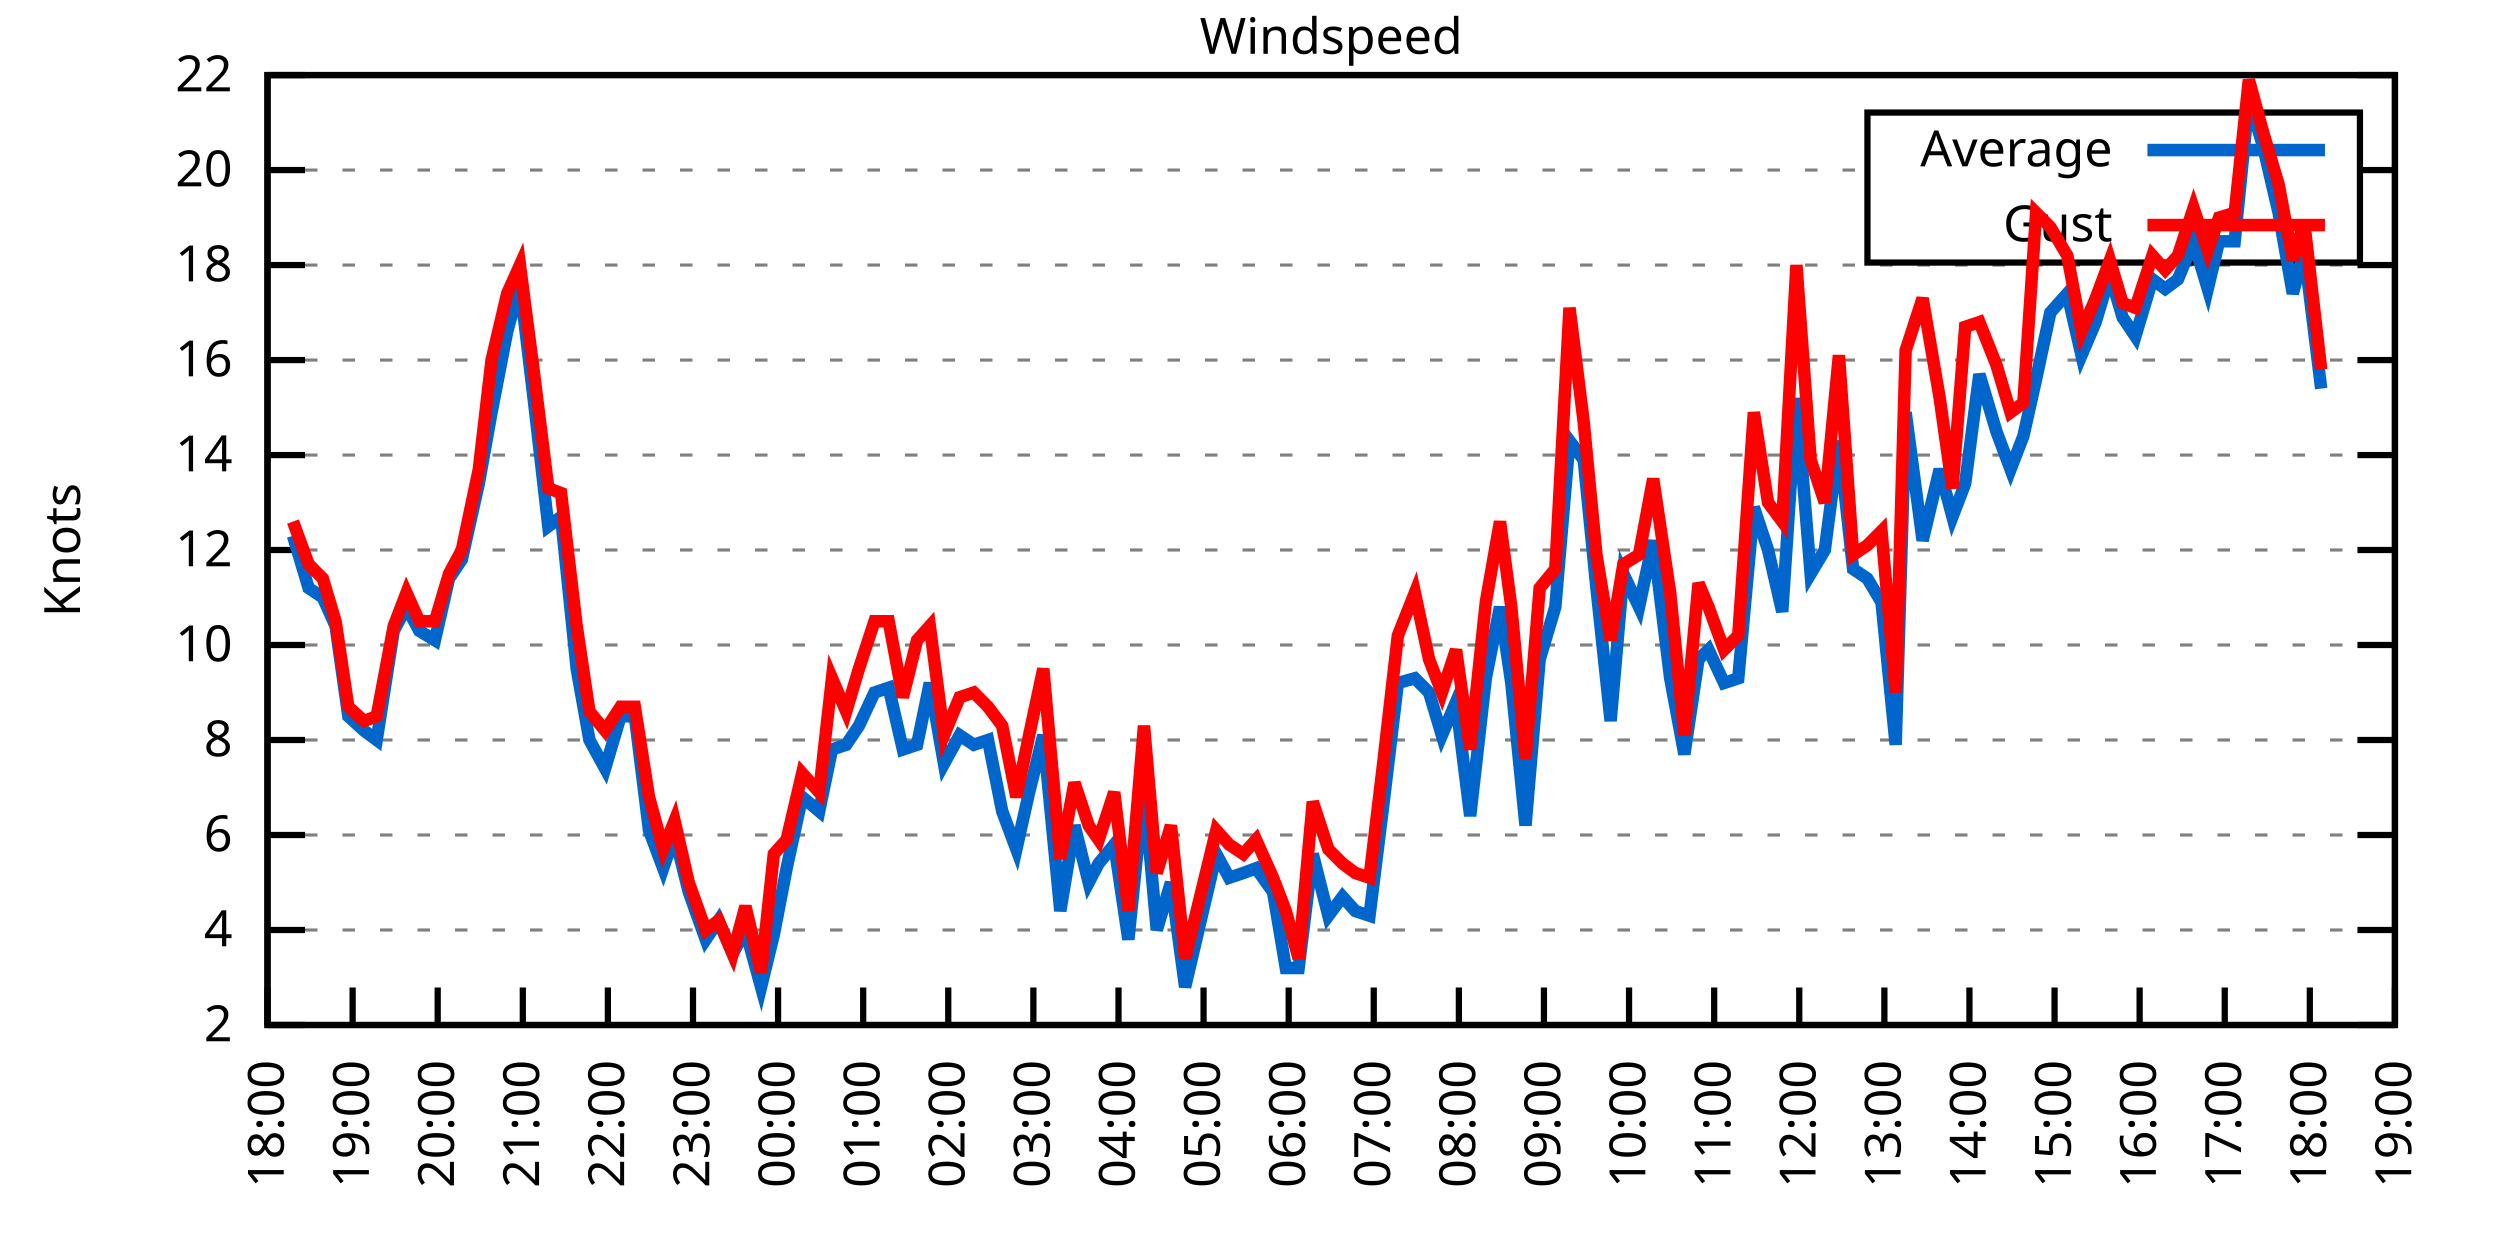
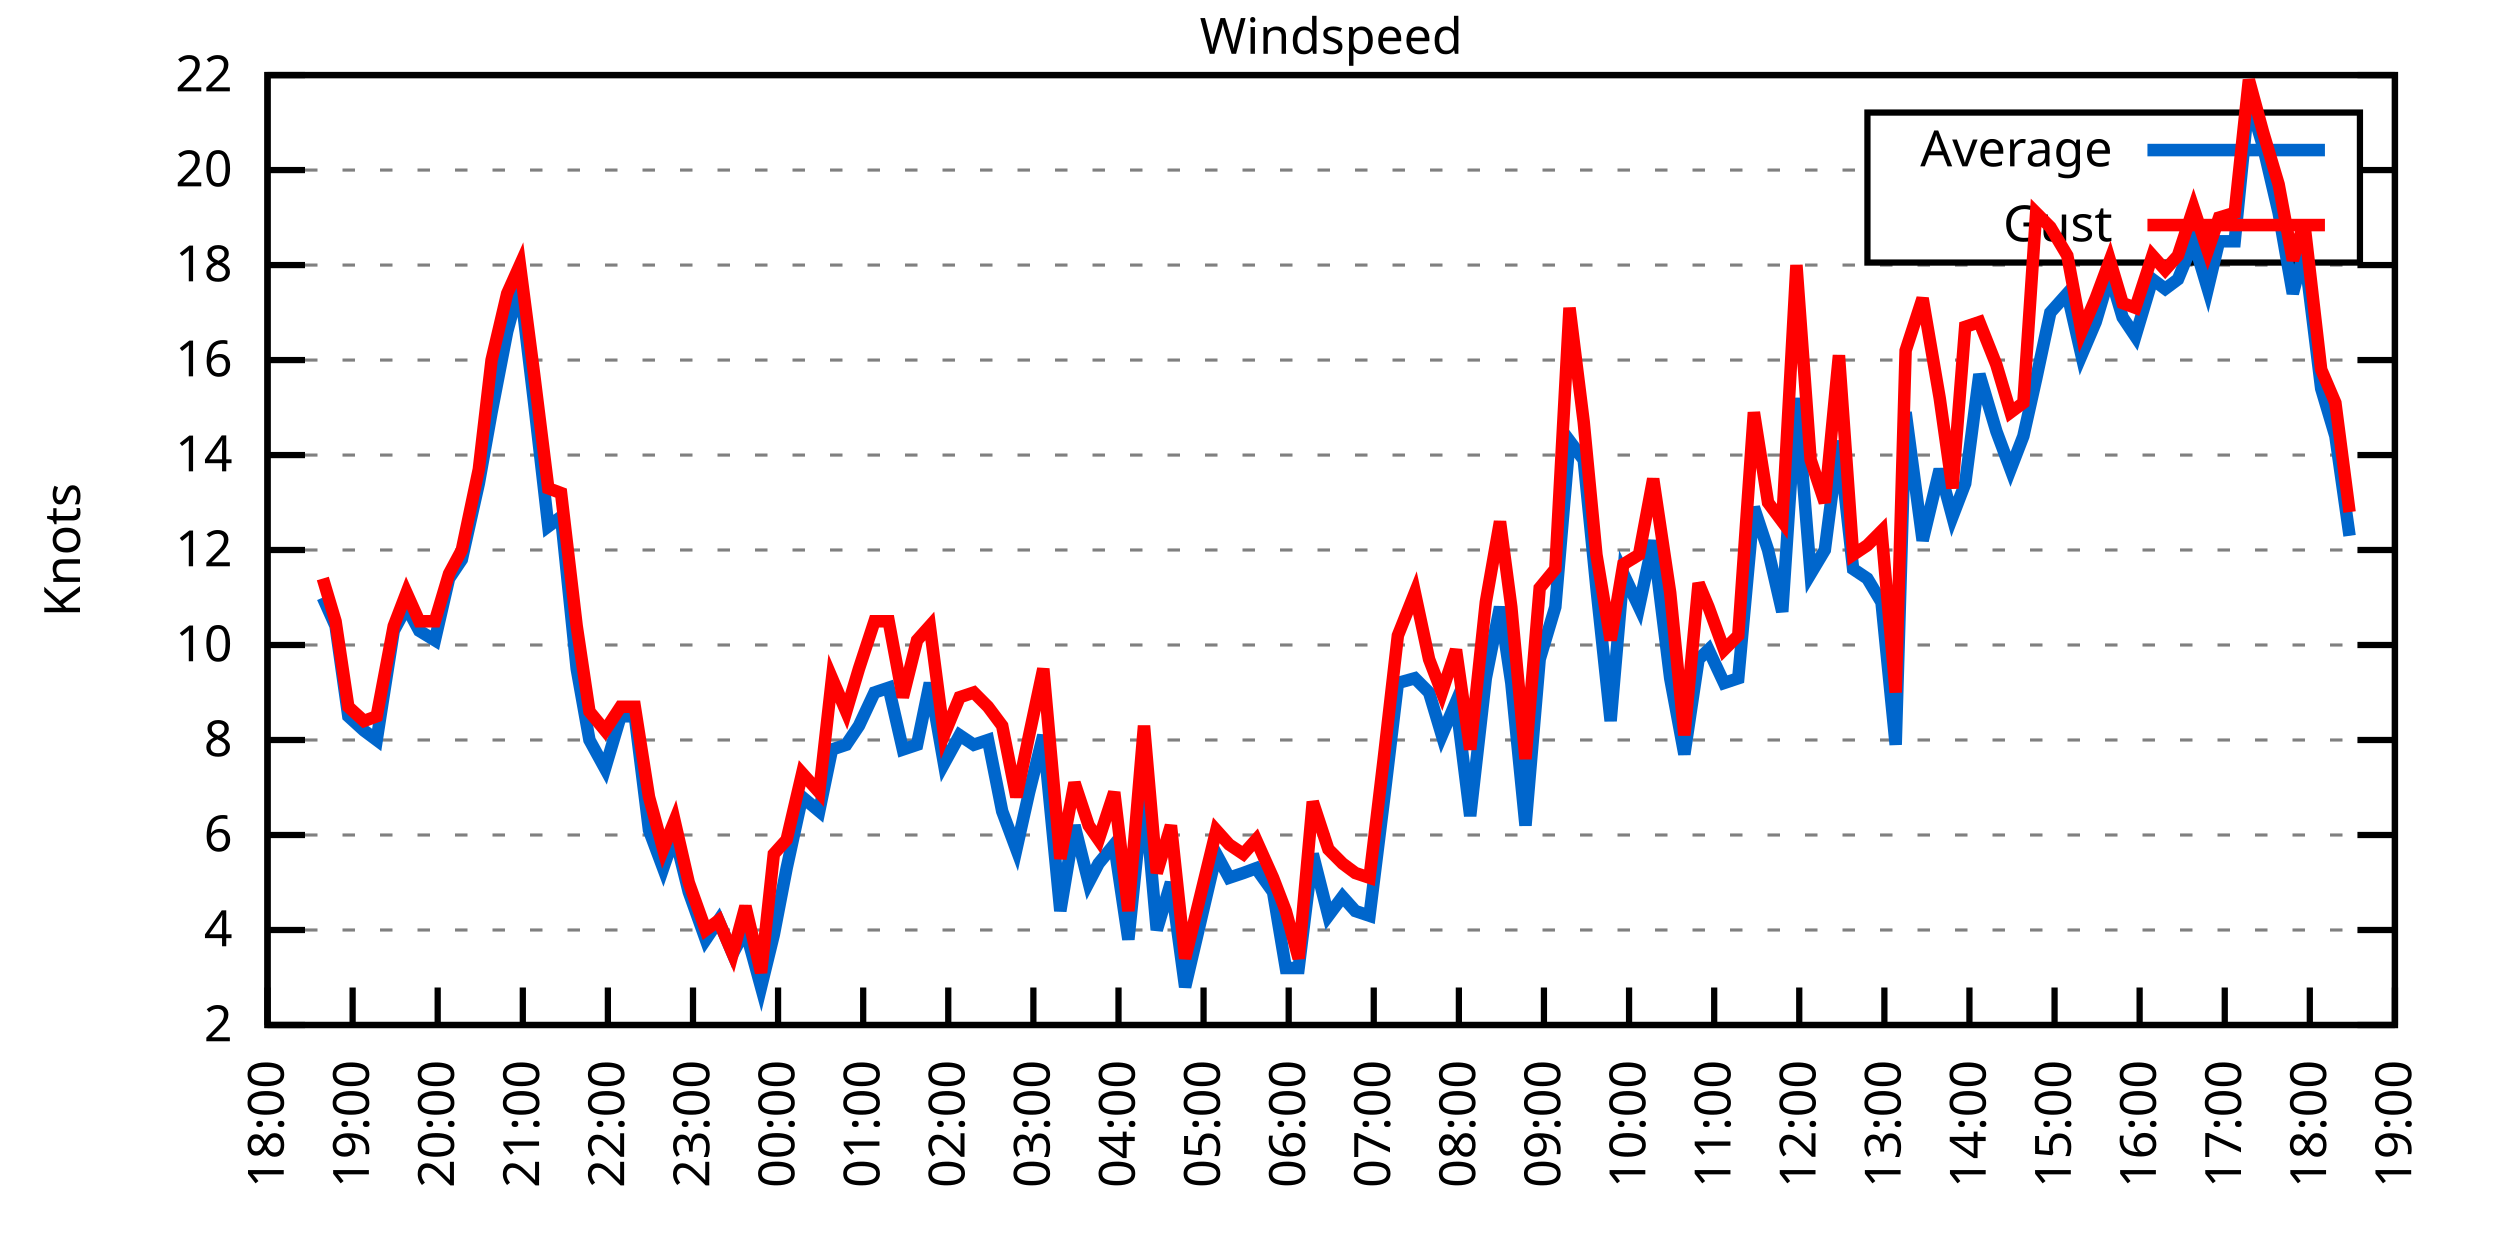
<svg xmlns="http://www.w3.org/2000/svg" xmlns:xlink="http://www.w3.org/1999/xlink" width="400" height="200" viewBox="0 0 400 200">
  <g id="gnuplot_canvas">
    <rect x="0" y="0" width="400" height="200" fill="none" />
    <defs>
      <circle id="gpDot" r="0.5" stroke-width="0.5" stroke="currentColor" />
      <path id="gpPt0" stroke-width="0.333" stroke="currentColor" d="M-1,0 h2 M0,-1 v2" />
      <path id="gpPt1" stroke-width="0.333" stroke="currentColor" d="M-1,-1 L1,1 M1,-1 L-1,1" />
      <path id="gpPt2" stroke-width="0.333" stroke="currentColor" d="M-1,0 L1,0 M0,-1 L0,1 M-1,-1 L1,1 M-1,1 L1,-1" />
      <rect id="gpPt3" stroke-width="0.333" stroke="currentColor" x="-1" y="-1" width="2" height="2" />
      <rect id="gpPt4" stroke-width="0.333" stroke="currentColor" fill="currentColor" x="-1" y="-1" width="2" height="2" />
      <circle id="gpPt5" stroke-width="0.333" stroke="currentColor" cx="0" cy="0" r="1" />
      <use xlink:href="#gpPt5" id="gpPt6" fill="currentColor" stroke="none" />
      <path id="gpPt7" stroke-width="0.333" stroke="currentColor" d="M0,-1.33 L-1.33,0.67 L1.33,0.67 z" />
      <use xlink:href="#gpPt7" id="gpPt8" fill="currentColor" stroke="none" />
      <use xlink:href="#gpPt7" id="gpPt9" stroke="currentColor" transform="rotate(180)" />
      <use xlink:href="#gpPt9" id="gpPt10" fill="currentColor" stroke="none" />
      <use xlink:href="#gpPt3" id="gpPt11" stroke="currentColor" transform="rotate(45)" />
      <use xlink:href="#gpPt11" id="gpPt12" fill="currentColor" stroke="none" />
      <path id="gpPt13" stroke-width="0.333" stroke="currentColor" d="M0,1.330 L1.265,0.411 L0.782,-1.067 L-0.782,-1.076 L-1.265,0.411 z" />
      <use xlink:href="#gpPt13" id="gpPt14" fill="currentColor" stroke="none" />
      <filter id="textbox" filterUnits="objectBoundingBox" x="0" y="0" height="1" width="1">
        <feFlood flood-color="white" flood-opacity="1" result="bgnd" />
        <feComposite in="SourceGraphic" in2="bgnd" operator="atop" />
      </filter>
      <filter id="greybox" filterUnits="objectBoundingBox" x="0" y="0" height="1" width="1">
        <feFlood flood-color="lightgrey" flood-opacity="1" result="grey" />
        <feComposite in="SourceGraphic" in2="grey" operator="atop" />
      </filter>
    </defs>
    <g fill="none" color="white" stroke="currentColor" stroke-width="1.00" stroke-linecap="butt" stroke-linejoin="miter">
</g>
    <g fill="none" color="black" stroke="currentColor" stroke-width="1.00" stroke-linecap="butt" stroke-linejoin="miter">
      <g stroke="none" shape-rendering="crispEdges">
        <polygon fill="rgb(255, 255, 255)" points="42.80,164.00 383.18,164.00 383.18,12.02 42.80,12.02 " />
      </g>
    </g>
    <g fill="none" color="black" stroke="currentColor" stroke-width="1.00" stroke-linecap="butt" stroke-linejoin="miter">
</g>
    <g fill="none" color="black" stroke="black" stroke-width="0.50" stroke-linecap="butt" stroke-linejoin="miter">
</g>
    <g fill="none" color="gray" stroke="currentColor" stroke-width="0.50" stroke-linecap="butt" stroke-linejoin="miter">
      <path stroke="gray" stroke-dasharray="2,4" class="gridline" d="M42.80,164.00 L383.19,164.00  " />
    </g>
    <g fill="none" color="gray" stroke="gray" stroke-width="1.00" stroke-linecap="butt" stroke-linejoin="miter">
</g>
    <g fill="none" color="black" stroke="currentColor" stroke-width="1.00" stroke-linecap="butt" stroke-linejoin="miter">
      <path stroke="black" d="M42.80,164.00 L48.80,164.00 M383.19,164.00 L377.19,164.00  " />
      <g transform="translate(37.20,166.60)" stroke="none" fill="black" font-family="Sans" font-size="8.00" text-anchor="end">
        <text>
          <tspan font-family="Sans"> 2</tspan>
        </text>
      </g>
    </g>
    <g fill="none" color="black" stroke="currentColor" stroke-width="1.00" stroke-linecap="butt" stroke-linejoin="miter">
</g>
    <g fill="none" color="black" stroke="black" stroke-width="0.50" stroke-linecap="butt" stroke-linejoin="miter">
</g>
    <g fill="none" color="gray" stroke="currentColor" stroke-width="0.50" stroke-linecap="butt" stroke-linejoin="miter">
      <path stroke="gray" stroke-dasharray="2,4" class="gridline" d="M42.80,148.80 L383.19,148.80  " />
    </g>
    <g fill="none" color="gray" stroke="gray" stroke-width="1.00" stroke-linecap="butt" stroke-linejoin="miter">
</g>
    <g fill="none" color="black" stroke="currentColor" stroke-width="1.00" stroke-linecap="butt" stroke-linejoin="miter">
      <path stroke="black" d="M42.80,148.80 L48.80,148.80 M383.19,148.80 L377.19,148.80  " />
      <g transform="translate(37.20,151.40)" stroke="none" fill="black" font-family="Sans" font-size="8.00" text-anchor="end">
        <text>
          <tspan font-family="Sans"> 4</tspan>
        </text>
      </g>
    </g>
    <g fill="none" color="black" stroke="currentColor" stroke-width="1.00" stroke-linecap="butt" stroke-linejoin="miter">
</g>
    <g fill="none" color="black" stroke="black" stroke-width="0.50" stroke-linecap="butt" stroke-linejoin="miter">
</g>
    <g fill="none" color="gray" stroke="currentColor" stroke-width="0.50" stroke-linecap="butt" stroke-linejoin="miter">
      <path stroke="gray" stroke-dasharray="2,4" class="gridline" d="M42.80,133.60 L383.19,133.60  " />
    </g>
    <g fill="none" color="gray" stroke="gray" stroke-width="1.00" stroke-linecap="butt" stroke-linejoin="miter">
</g>
    <g fill="none" color="black" stroke="currentColor" stroke-width="1.00" stroke-linecap="butt" stroke-linejoin="miter">
      <path stroke="black" d="M42.80,133.60 L48.80,133.60 M383.19,133.60 L377.19,133.60  " />
      <g transform="translate(37.20,136.20)" stroke="none" fill="black" font-family="Sans" font-size="8.00" text-anchor="end">
        <text>
          <tspan font-family="Sans"> 6</tspan>
        </text>
      </g>
    </g>
    <g fill="none" color="black" stroke="currentColor" stroke-width="1.00" stroke-linecap="butt" stroke-linejoin="miter">
</g>
    <g fill="none" color="black" stroke="black" stroke-width="0.50" stroke-linecap="butt" stroke-linejoin="miter">
</g>
    <g fill="none" color="gray" stroke="currentColor" stroke-width="0.50" stroke-linecap="butt" stroke-linejoin="miter">
      <path stroke="gray" stroke-dasharray="2,4" class="gridline" d="M42.80,118.40 L383.19,118.40  " />
    </g>
    <g fill="none" color="gray" stroke="gray" stroke-width="1.00" stroke-linecap="butt" stroke-linejoin="miter">
</g>
    <g fill="none" color="black" stroke="currentColor" stroke-width="1.00" stroke-linecap="butt" stroke-linejoin="miter">
      <path stroke="black" d="M42.80,118.40 L48.80,118.40 M383.19,118.40 L377.19,118.40  " />
      <g transform="translate(37.20,121.00)" stroke="none" fill="black" font-family="Sans" font-size="8.00" text-anchor="end">
        <text>
          <tspan font-family="Sans"> 8</tspan>
        </text>
      </g>
    </g>
    <g fill="none" color="black" stroke="currentColor" stroke-width="1.00" stroke-linecap="butt" stroke-linejoin="miter">
</g>
    <g fill="none" color="black" stroke="black" stroke-width="0.50" stroke-linecap="butt" stroke-linejoin="miter">
</g>
    <g fill="none" color="gray" stroke="currentColor" stroke-width="0.50" stroke-linecap="butt" stroke-linejoin="miter">
      <path stroke="gray" stroke-dasharray="2,4" class="gridline" d="M42.80,103.20 L383.19,103.20  " />
    </g>
    <g fill="none" color="gray" stroke="gray" stroke-width="1.00" stroke-linecap="butt" stroke-linejoin="miter">
</g>
    <g fill="none" color="black" stroke="currentColor" stroke-width="1.00" stroke-linecap="butt" stroke-linejoin="miter">
      <path stroke="black" d="M42.80,103.20 L48.80,103.20 M383.19,103.20 L377.19,103.20  " />
      <g transform="translate(37.20,105.80)" stroke="none" fill="black" font-family="Sans" font-size="8.00" text-anchor="end">
        <text>
          <tspan font-family="Sans"> 10</tspan>
        </text>
      </g>
    </g>
    <g fill="none" color="black" stroke="currentColor" stroke-width="1.00" stroke-linecap="butt" stroke-linejoin="miter">
</g>
    <g fill="none" color="black" stroke="black" stroke-width="0.50" stroke-linecap="butt" stroke-linejoin="miter">
</g>
    <g fill="none" color="gray" stroke="currentColor" stroke-width="0.50" stroke-linecap="butt" stroke-linejoin="miter">
      <path stroke="gray" stroke-dasharray="2,4" class="gridline" d="M42.80,88.00 L383.19,88.00  " />
    </g>
    <g fill="none" color="gray" stroke="gray" stroke-width="1.00" stroke-linecap="butt" stroke-linejoin="miter">
</g>
    <g fill="none" color="black" stroke="currentColor" stroke-width="1.00" stroke-linecap="butt" stroke-linejoin="miter">
      <path stroke="black" d="M42.80,88.00 L48.80,88.00 M383.19,88.00 L377.19,88.00  " />
      <g transform="translate(37.20,90.60)" stroke="none" fill="black" font-family="Sans" font-size="8.00" text-anchor="end">
        <text>
          <tspan font-family="Sans"> 12</tspan>
        </text>
      </g>
    </g>
    <g fill="none" color="black" stroke="currentColor" stroke-width="1.00" stroke-linecap="butt" stroke-linejoin="miter">
</g>
    <g fill="none" color="black" stroke="black" stroke-width="0.50" stroke-linecap="butt" stroke-linejoin="miter">
</g>
    <g fill="none" color="gray" stroke="currentColor" stroke-width="0.50" stroke-linecap="butt" stroke-linejoin="miter">
      <path stroke="gray" stroke-dasharray="2,4" class="gridline" d="M42.80,72.81 L383.19,72.81  " />
    </g>
    <g fill="none" color="gray" stroke="gray" stroke-width="1.00" stroke-linecap="butt" stroke-linejoin="miter">
</g>
    <g fill="none" color="black" stroke="currentColor" stroke-width="1.00" stroke-linecap="butt" stroke-linejoin="miter">
      <path stroke="black" d="M42.80,72.81 L48.80,72.81 M383.19,72.81 L377.19,72.81  " />
      <g transform="translate(37.20,75.41)" stroke="none" fill="black" font-family="Sans" font-size="8.00" text-anchor="end">
        <text>
          <tspan font-family="Sans"> 14</tspan>
        </text>
      </g>
    </g>
    <g fill="none" color="black" stroke="currentColor" stroke-width="1.00" stroke-linecap="butt" stroke-linejoin="miter">
</g>
    <g fill="none" color="black" stroke="black" stroke-width="0.50" stroke-linecap="butt" stroke-linejoin="miter">
</g>
    <g fill="none" color="gray" stroke="currentColor" stroke-width="0.50" stroke-linecap="butt" stroke-linejoin="miter">
      <path stroke="gray" stroke-dasharray="2,4" class="gridline" d="M42.80,57.61 L383.19,57.61  " />
    </g>
    <g fill="none" color="gray" stroke="gray" stroke-width="1.00" stroke-linecap="butt" stroke-linejoin="miter">
</g>
    <g fill="none" color="black" stroke="currentColor" stroke-width="1.00" stroke-linecap="butt" stroke-linejoin="miter">
      <path stroke="black" d="M42.80,57.61 L48.80,57.61 M383.19,57.61 L377.19,57.61  " />
      <g transform="translate(37.20,60.21)" stroke="none" fill="black" font-family="Sans" font-size="8.00" text-anchor="end">
        <text>
          <tspan font-family="Sans"> 16</tspan>
        </text>
      </g>
    </g>
    <g fill="none" color="black" stroke="currentColor" stroke-width="1.00" stroke-linecap="butt" stroke-linejoin="miter">
</g>
    <g fill="none" color="black" stroke="black" stroke-width="0.50" stroke-linecap="butt" stroke-linejoin="miter">
</g>
    <g fill="none" color="gray" stroke="currentColor" stroke-width="0.50" stroke-linecap="butt" stroke-linejoin="miter">
      <path stroke="gray" stroke-dasharray="2,4" class="gridline" d="M42.80,42.41 L383.19,42.41  " />
    </g>
    <g fill="none" color="gray" stroke="gray" stroke-width="1.00" stroke-linecap="butt" stroke-linejoin="miter">
</g>
    <g fill="none" color="black" stroke="currentColor" stroke-width="1.00" stroke-linecap="butt" stroke-linejoin="miter">
      <path stroke="black" d="M42.80,42.41 L48.80,42.41 M383.19,42.41 L377.19,42.41  " />
      <g transform="translate(37.20,45.01)" stroke="none" fill="black" font-family="Sans" font-size="8.00" text-anchor="end">
        <text>
          <tspan font-family="Sans"> 18</tspan>
        </text>
      </g>
    </g>
    <g fill="none" color="black" stroke="currentColor" stroke-width="1.00" stroke-linecap="butt" stroke-linejoin="miter">
</g>
    <g fill="none" color="black" stroke="black" stroke-width="0.50" stroke-linecap="butt" stroke-linejoin="miter">
</g>
    <g fill="none" color="gray" stroke="currentColor" stroke-width="0.50" stroke-linecap="butt" stroke-linejoin="miter">
      <path stroke="gray" stroke-dasharray="2,4" class="gridline" d="M42.80,27.21 L298.79,27.21 M377.59,27.21 L383.19,27.21  " />
    </g>
    <g fill="none" color="gray" stroke="gray" stroke-width="1.00" stroke-linecap="butt" stroke-linejoin="miter">
</g>
    <g fill="none" color="black" stroke="currentColor" stroke-width="1.00" stroke-linecap="butt" stroke-linejoin="miter">
      <path stroke="black" d="M42.80,27.21 L48.80,27.21 M383.19,27.21 L377.19,27.21  " />
      <g transform="translate(37.20,29.81)" stroke="none" fill="black" font-family="Sans" font-size="8.00" text-anchor="end">
        <text>
          <tspan font-family="Sans"> 20</tspan>
        </text>
      </g>
    </g>
    <g fill="none" color="black" stroke="currentColor" stroke-width="1.00" stroke-linecap="butt" stroke-linejoin="miter">
</g>
    <g fill="none" color="black" stroke="black" stroke-width="0.50" stroke-linecap="butt" stroke-linejoin="miter">
</g>
    <g fill="none" color="gray" stroke="currentColor" stroke-width="0.50" stroke-linecap="butt" stroke-linejoin="miter">
      <path stroke="gray" stroke-dasharray="2,4" class="gridline" d="M42.80,12.01 L383.19,12.01  " />
    </g>
    <g fill="none" color="gray" stroke="gray" stroke-width="1.00" stroke-linecap="butt" stroke-linejoin="miter">
</g>
    <g fill="none" color="black" stroke="currentColor" stroke-width="1.00" stroke-linecap="butt" stroke-linejoin="miter">
      <path stroke="black" d="M42.80,12.01 L48.80,12.01 M383.19,12.01 L377.19,12.01  " />
      <g transform="translate(37.20,14.61)" stroke="none" fill="black" font-family="Sans" font-size="8.00" text-anchor="end">
        <text>
          <tspan font-family="Sans"> 22</tspan>
        </text>
      </g>
    </g>
    <g fill="none" color="black" stroke="currentColor" stroke-width="1.00" stroke-linecap="butt" stroke-linejoin="miter">
      <path stroke="black" d="M42.80,164.00 L42.80,158.00  " />
      <g transform="translate(45.40,169.60) rotate(270.00)" stroke="none" fill="black" font-family="Sans" font-size="8.00" text-anchor="end">
        <text>
          <tspan font-family="Sans">18:00</tspan>
        </text>
      </g>
    </g>
    <g fill="none" color="black" stroke="currentColor" stroke-width="1.00" stroke-linecap="butt" stroke-linejoin="miter">
      <path stroke="black" d="M56.42,164.00 L56.42,158.00  " />
      <g transform="translate(59.02,169.60) rotate(270.00)" stroke="none" fill="black" font-family="Sans" font-size="8.00" text-anchor="end">
        <text>
          <tspan font-family="Sans">19:00</tspan>
        </text>
      </g>
    </g>
    <g fill="none" color="black" stroke="currentColor" stroke-width="1.00" stroke-linecap="butt" stroke-linejoin="miter">
      <path stroke="black" d="M70.03,164.00 L70.03,158.00  " />
      <g transform="translate(72.63,169.60) rotate(270.00)" stroke="none" fill="black" font-family="Sans" font-size="8.00" text-anchor="end">
        <text>
          <tspan font-family="Sans">20:00</tspan>
        </text>
      </g>
    </g>
    <g fill="none" color="black" stroke="currentColor" stroke-width="1.00" stroke-linecap="butt" stroke-linejoin="miter">
      <path stroke="black" d="M83.65,164.00 L83.65,158.00  " />
      <g transform="translate(86.25,169.60) rotate(270.00)" stroke="none" fill="black" font-family="Sans" font-size="8.00" text-anchor="end">
        <text>
          <tspan font-family="Sans">21:00</tspan>
        </text>
      </g>
    </g>
    <g fill="none" color="black" stroke="currentColor" stroke-width="1.00" stroke-linecap="butt" stroke-linejoin="miter">
      <path stroke="black" d="M97.26,164.00 L97.26,158.00  " />
      <g transform="translate(99.86,169.60) rotate(270.00)" stroke="none" fill="black" font-family="Sans" font-size="8.00" text-anchor="end">
        <text>
          <tspan font-family="Sans">22:00</tspan>
        </text>
      </g>
    </g>
    <g fill="none" color="black" stroke="currentColor" stroke-width="1.00" stroke-linecap="butt" stroke-linejoin="miter">
      <path stroke="black" d="M110.88,164.00 L110.88,158.00  " />
      <g transform="translate(113.48,169.60) rotate(270.00)" stroke="none" fill="black" font-family="Sans" font-size="8.00" text-anchor="end">
        <text>
          <tspan font-family="Sans">23:00</tspan>
        </text>
      </g>
    </g>
    <g fill="none" color="black" stroke="currentColor" stroke-width="1.00" stroke-linecap="butt" stroke-linejoin="miter">
      <path stroke="black" d="M124.49,164.00 L124.49,158.00  " />
      <g transform="translate(127.09,169.60) rotate(270.00)" stroke="none" fill="black" font-family="Sans" font-size="8.00" text-anchor="end">
        <text>
          <tspan font-family="Sans">00:00</tspan>
        </text>
      </g>
    </g>
    <g fill="none" color="black" stroke="currentColor" stroke-width="1.00" stroke-linecap="butt" stroke-linejoin="miter">
      <path stroke="black" d="M138.11,164.00 L138.11,158.00  " />
      <g transform="translate(140.71,169.60) rotate(270.00)" stroke="none" fill="black" font-family="Sans" font-size="8.00" text-anchor="end">
        <text>
          <tspan font-family="Sans">01:00</tspan>
        </text>
      </g>
    </g>
    <g fill="none" color="black" stroke="currentColor" stroke-width="1.00" stroke-linecap="butt" stroke-linejoin="miter">
      <path stroke="black" d="M151.72,164.00 L151.72,158.00  " />
      <g transform="translate(154.32,169.60) rotate(270.00)" stroke="none" fill="black" font-family="Sans" font-size="8.00" text-anchor="end">
        <text>
          <tspan font-family="Sans">02:00</tspan>
        </text>
      </g>
    </g>
    <g fill="none" color="black" stroke="currentColor" stroke-width="1.00" stroke-linecap="butt" stroke-linejoin="miter">
      <path stroke="black" d="M165.34,164.00 L165.34,158.00  " />
      <g transform="translate(167.94,169.60) rotate(270.00)" stroke="none" fill="black" font-family="Sans" font-size="8.00" text-anchor="end">
        <text>
          <tspan font-family="Sans">03:00</tspan>
        </text>
      </g>
    </g>
    <g fill="none" color="black" stroke="currentColor" stroke-width="1.00" stroke-linecap="butt" stroke-linejoin="miter">
      <path stroke="black" d="M178.96,164.00 L178.96,158.00  " />
      <g transform="translate(181.56,169.60) rotate(270.00)" stroke="none" fill="black" font-family="Sans" font-size="8.00" text-anchor="end">
        <text>
          <tspan font-family="Sans">04:00</tspan>
        </text>
      </g>
    </g>
    <g fill="none" color="black" stroke="currentColor" stroke-width="1.00" stroke-linecap="butt" stroke-linejoin="miter">
      <path stroke="black" d="M192.57,164.00 L192.57,158.00  " />
      <g transform="translate(195.17,169.60) rotate(270.00)" stroke="none" fill="black" font-family="Sans" font-size="8.00" text-anchor="end">
        <text>
          <tspan font-family="Sans">05:00</tspan>
        </text>
      </g>
    </g>
    <g fill="none" color="black" stroke="currentColor" stroke-width="1.00" stroke-linecap="butt" stroke-linejoin="miter">
      <path stroke="black" d="M206.19,164.00 L206.19,158.00  " />
      <g transform="translate(208.79,169.60) rotate(270.00)" stroke="none" fill="black" font-family="Sans" font-size="8.00" text-anchor="end">
        <text>
          <tspan font-family="Sans">06:00</tspan>
        </text>
      </g>
    </g>
    <g fill="none" color="black" stroke="currentColor" stroke-width="1.00" stroke-linecap="butt" stroke-linejoin="miter">
      <path stroke="black" d="M219.80,164.00 L219.80,158.00  " />
      <g transform="translate(222.40,169.60) rotate(270.00)" stroke="none" fill="black" font-family="Sans" font-size="8.00" text-anchor="end">
        <text>
          <tspan font-family="Sans">07:00</tspan>
        </text>
      </g>
    </g>
    <g fill="none" color="black" stroke="currentColor" stroke-width="1.00" stroke-linecap="butt" stroke-linejoin="miter">
      <path stroke="black" d="M233.42,164.00 L233.42,158.00  " />
      <g transform="translate(236.02,169.60) rotate(270.00)" stroke="none" fill="black" font-family="Sans" font-size="8.00" text-anchor="end">
        <text>
          <tspan font-family="Sans">08:00</tspan>
        </text>
      </g>
    </g>
    <g fill="none" color="black" stroke="currentColor" stroke-width="1.00" stroke-linecap="butt" stroke-linejoin="miter">
      <path stroke="black" d="M247.03,164.00 L247.03,158.00  " />
      <g transform="translate(249.63,169.60) rotate(270.00)" stroke="none" fill="black" font-family="Sans" font-size="8.00" text-anchor="end">
        <text>
          <tspan font-family="Sans">09:00</tspan>
        </text>
      </g>
    </g>
    <g fill="none" color="black" stroke="currentColor" stroke-width="1.00" stroke-linecap="butt" stroke-linejoin="miter">
      <path stroke="black" d="M260.65,164.00 L260.65,158.00  " />
      <g transform="translate(263.25,169.60) rotate(270.00)" stroke="none" fill="black" font-family="Sans" font-size="8.00" text-anchor="end">
        <text>
          <tspan font-family="Sans">10:00</tspan>
        </text>
      </g>
    </g>
    <g fill="none" color="black" stroke="currentColor" stroke-width="1.00" stroke-linecap="butt" stroke-linejoin="miter">
      <path stroke="black" d="M274.27,164.00 L274.27,158.00  " />
      <g transform="translate(276.87,169.60) rotate(270.00)" stroke="none" fill="black" font-family="Sans" font-size="8.00" text-anchor="end">
        <text>
          <tspan font-family="Sans">11:00</tspan>
        </text>
      </g>
    </g>
    <g fill="none" color="black" stroke="currentColor" stroke-width="1.00" stroke-linecap="butt" stroke-linejoin="miter">
      <path stroke="black" d="M287.88,164.00 L287.88,158.00  " />
      <g transform="translate(290.48,169.60) rotate(270.00)" stroke="none" fill="black" font-family="Sans" font-size="8.00" text-anchor="end">
        <text>
          <tspan font-family="Sans">12:00</tspan>
        </text>
      </g>
    </g>
    <g fill="none" color="black" stroke="currentColor" stroke-width="1.00" stroke-linecap="butt" stroke-linejoin="miter">
      <path stroke="black" d="M301.50,164.00 L301.50,158.00  " />
      <g transform="translate(304.10,169.60) rotate(270.00)" stroke="none" fill="black" font-family="Sans" font-size="8.00" text-anchor="end">
        <text>
          <tspan font-family="Sans">13:00</tspan>
        </text>
      </g>
    </g>
    <g fill="none" color="black" stroke="currentColor" stroke-width="1.00" stroke-linecap="butt" stroke-linejoin="miter">
      <path stroke="black" d="M315.11,164.00 L315.11,158.00  " />
      <g transform="translate(317.71,169.60) rotate(270.00)" stroke="none" fill="black" font-family="Sans" font-size="8.00" text-anchor="end">
        <text>
          <tspan font-family="Sans">14:00</tspan>
        </text>
      </g>
    </g>
    <g fill="none" color="black" stroke="currentColor" stroke-width="1.00" stroke-linecap="butt" stroke-linejoin="miter">
      <path stroke="black" d="M328.73,164.00 L328.73,158.00  " />
      <g transform="translate(331.33,169.60) rotate(270.00)" stroke="none" fill="black" font-family="Sans" font-size="8.00" text-anchor="end">
        <text>
          <tspan font-family="Sans">15:00</tspan>
        </text>
      </g>
    </g>
    <g fill="none" color="black" stroke="currentColor" stroke-width="1.00" stroke-linecap="butt" stroke-linejoin="miter">
      <path stroke="black" d="M342.34,164.00 L342.34,158.00  " />
      <g transform="translate(344.94,169.60) rotate(270.00)" stroke="none" fill="black" font-family="Sans" font-size="8.00" text-anchor="end">
        <text>
          <tspan font-family="Sans">16:00</tspan>
        </text>
      </g>
    </g>
    <g fill="none" color="black" stroke="currentColor" stroke-width="1.00" stroke-linecap="butt" stroke-linejoin="miter">
      <path stroke="black" d="M355.96,164.00 L355.96,158.00  " />
      <g transform="translate(358.56,169.60) rotate(270.00)" stroke="none" fill="black" font-family="Sans" font-size="8.00" text-anchor="end">
        <text>
          <tspan font-family="Sans">17:00</tspan>
        </text>
      </g>
    </g>
    <g fill="none" color="black" stroke="currentColor" stroke-width="1.00" stroke-linecap="butt" stroke-linejoin="miter">
      <path stroke="black" d="M369.57,164.00 L369.57,158.00  " />
      <g transform="translate(372.17,169.60) rotate(270.00)" stroke="none" fill="black" font-family="Sans" font-size="8.00" text-anchor="end">
        <text>
          <tspan font-family="Sans">18:00</tspan>
        </text>
      </g>
    </g>
    <g fill="none" color="black" stroke="currentColor" stroke-width="1.00" stroke-linecap="butt" stroke-linejoin="miter">
      <path stroke="black" d="M383.19,164.00 L383.19,158.00  " />
      <g transform="translate(385.79,169.60) rotate(270.00)" stroke="none" fill="black" font-family="Sans" font-size="8.00" text-anchor="end">
        <text>
          <tspan font-family="Sans">19:00</tspan>
        </text>
      </g>
    </g>
    <g fill="none" color="black" stroke="currentColor" stroke-width="1.00" stroke-linecap="butt" stroke-linejoin="miter">
</g>
    <g fill="none" color="black" stroke="currentColor" stroke-width="1.00" stroke-linecap="butt" stroke-linejoin="miter">
      <path stroke="black" d="M42.80,12.01 L42.80,164.00 L383.19,164.00 L383.19,12.01 L42.80,12.01 Z  " />
    </g>
    <g fill="none" color="black" stroke="currentColor" stroke-width="1.00" stroke-linecap="butt" stroke-linejoin="miter">
</g>
    <g fill="none" color="black" stroke="currentColor" stroke-width="1.00" stroke-linecap="butt" stroke-linejoin="miter">
      <path stroke="black" d="M298.79,42.01 L298.79,18.01 L377.59,18.01 L377.59,42.01 L298.79,42.01 Z  " />
    </g>
    <g id="Windspeed_plot_1">
      <g fill="none" color="white" stroke="black" stroke-width="2.00" stroke-linecap="butt" stroke-linejoin="miter">
</g>
      <g fill="none" color="black" stroke="currentColor" stroke-width="2.00" stroke-linecap="butt" stroke-linejoin="miter">
        <g transform="translate(337.99,26.61)" stroke="none" fill="black" font-family="Sans" font-size="8.00" text-anchor="end">
          <text>
            <tspan font-family="Sans">Average</tspan>
          </text>
        </g>
      </g>
      <g fill="none" color="black" stroke="currentColor" stroke-width="2.00" stroke-linecap="butt" stroke-linejoin="miter">
-         <path stroke="rgb(  0, 102, 204)" d="M343.59,24.01 L371.99,24.01 M46.88,85.73 L49.38,94.08 L51.65,95.60 L53.69,100.16 L55.73,114.60 L58.23,116.88   L60.27,118.40 L63.00,100.92 L65.04,97.12 L67.08,100.92 L69.58,102.44 L71.85,92.56 L73.89,89.52 L76.61,77.37   L78.65,65.97 L81.15,53.05 L83.19,45.45 L85.46,64.45 L87.73,84.21 L89.77,82.69 L92.27,107.00 L94.31,118.40   L96.81,122.96 L99.30,114.60 L101.57,114.60 L103.84,132.84 L106.11,138.92 L107.93,133.60 L110.20,142.72 L112.92,150.32   L114.96,147.28 L117.23,152.60 L119.27,148.80 L121.77,157.92 L123.81,149.56 L125.86,138.92 L128.35,127.52 L131.07,129.80   L133.12,119.92 L135.39,119.16 L137.43,116.12 L139.92,110.80 L142.19,110.04 L144.46,119.92 L146.73,119.16 L148.77,109.28   L151.04,122.20 L153.54,117.64 L155.81,119.16 L158.08,118.40 L160.35,129.80 L162.62,135.88 L164.66,126.76 L166.93,117.64   L169.65,145.76 L171.92,132.08 L174.19,141.20 L175.78,138.16 L178.28,135.12 L180.54,150.32 L183.04,126.00 L185.08,148.80   L187.35,141.20 L189.62,157.92 L194.61,136.64 L196.66,140.44 L198.93,139.68 L200.97,138.92 L203.69,142.72 L205.73,154.88   L207.78,154.88 L210.04,136.64 L212.54,146.52 L214.81,143.48 L216.85,145.76 L219.12,146.52 L221.39,128.28 L223.66,109.28   L226.38,108.52 L228.65,110.80 L230.70,117.64 L232.96,112.32 L235.23,130.56 L237.73,108.52 L240.00,97.12 L241.81,109.28   L244.08,132.08 L246.35,105.48 L248.85,97.12 L251.12,70.53 L253.39,73.57 L255.43,94.08 L257.70,115.36 L259.74,91.80   L262.24,97.12 L264.51,86.49 L267.23,108.52 L269.50,120.68 L271.77,105.48 L273.36,103.96 L275.85,109.28 L278.12,108.52   L280.62,81.17 L282.89,88.00 L285.16,97.88 L287.43,63.69 L289.70,91.80 L291.97,88.00 L294.23,70.53 L296.50,91.04   L298.77,92.56 L301.04,96.36 L303.31,119.16 L304.90,65.97 L307.62,86.49 L310.35,75.09 L312.39,82.69 L314.43,77.37   L316.70,59.89 L319.42,69.01 L321.69,75.09 L323.74,69.77 L325.78,60.65 L328.05,50.01 L330.77,46.97 L333.04,56.85   L335.31,51.53 L337.58,43.93 L339.62,50.77 L341.66,53.81 L344.39,44.69 L346.43,46.21 L348.47,44.69 L350.97,38.61   L353.24,46.21 L355.05,38.61 L357.55,38.61 L359.82,15.81 L362.09,23.41 L364.58,34.05 L366.85,46.97 L368.67,40.13   L371.39,62.17  " />
+         <path stroke="rgb(  0, 102, 204)" d="M343.59,24.01 L371.99,24.01 M51.65,95.60 L53.69,100.16 L55.73,114.60 L58.23,116.88 L60.27,118.40 L63.00,100.92   L65.04,97.12 L67.08,100.92 L69.58,102.44 L71.85,92.56 L73.89,89.52 L76.61,77.37 L78.65,65.97 L81.15,53.05   L83.19,45.45 L85.46,64.45 L87.73,84.21 L89.77,82.69 L92.27,107.00 L94.31,118.40 L96.81,122.96 L99.30,114.60   L101.57,114.60 L103.84,132.84 L106.11,138.92 L107.93,133.60 L110.20,142.72 L112.92,150.32 L114.96,147.28 L117.23,152.60   L119.27,148.80 L121.77,157.92 L123.81,149.56 L125.86,138.92 L128.35,127.52 L131.07,129.80 L133.12,119.92 L135.39,119.16   L137.43,116.12 L139.92,110.80 L142.19,110.04 L144.46,119.92 L146.73,119.16 L148.77,109.28 L151.04,122.20 L153.54,117.64   L155.81,119.16 L158.08,118.40 L160.35,129.80 L162.62,135.88 L164.66,126.76 L166.93,117.64 L169.65,145.76 L171.92,132.08   L174.19,141.20 L175.78,138.16 L178.28,135.12 L180.54,150.32 L183.04,126.00 L185.08,148.80 L187.35,141.20 L189.62,157.92   L194.61,136.64 L196.66,140.44 L198.93,139.68 L200.97,138.92 L203.69,142.72 L205.73,154.88 L207.78,154.88 L210.04,136.64   L212.54,146.52 L214.81,143.48 L216.85,145.76 L219.12,146.52 L221.39,128.28 L223.66,109.28 L226.38,108.52 L228.65,110.80   L230.70,117.64 L232.96,112.32 L235.23,130.56 L237.73,108.52 L240.00,97.12 L241.81,109.28 L244.08,132.08 L246.35,105.48   L248.85,97.12 L251.12,70.53 L253.39,73.57 L255.43,94.08 L257.70,115.36 L259.74,91.80 L262.24,97.12 L264.51,86.49   L267.23,108.52 L269.50,120.68 L271.77,105.48 L273.36,103.96 L275.85,109.28 L278.12,108.52 L280.62,81.17 L282.89,88.00   L285.16,97.88 L287.43,63.69 L289.70,91.80 L291.97,88.00 L294.23,70.53 L296.50,91.04 L298.77,92.56 L301.04,96.36   L303.31,119.16 L304.90,65.97 L307.62,86.49 L310.35,75.09 L312.39,82.69 L314.43,77.37 L316.70,59.89 L319.42,69.01   L321.69,75.09 L323.74,69.77 L325.78,60.65 L328.05,50.01 L330.77,46.97 L333.04,56.85 L335.31,51.53 L337.58,43.93   L339.62,50.77 L341.66,53.81 L344.39,44.69 L346.43,46.21 L348.47,44.69 L350.97,38.61 L353.24,46.21 L355.05,38.61   L357.55,38.61 L359.82,15.81 L362.09,23.41 L364.58,34.05 L366.85,46.97 L368.67,40.13 L371.39,62.17 L373.66,69.77   L375.93,85.73  " />
      </g>
    </g>
    <g id="Windspeed_plot_2">
      <g fill="none" color="black" stroke="currentColor" stroke-width="2.00" stroke-linecap="butt" stroke-linejoin="miter">
        <g transform="translate(337.99,38.61)" stroke="none" fill="black" font-family="Sans" font-size="8.00" text-anchor="end">
          <text>
            <tspan font-family="Sans">Gust</tspan>
          </text>
        </g>
      </g>
      <g fill="none" color="black" stroke="currentColor" stroke-width="2.00" stroke-linecap="butt" stroke-linejoin="miter">
-         <path stroke="rgb(255,   0,   0)" d="M343.59,36.01 L371.99,36.01 M46.88,83.45 L49.38,90.28 L51.65,92.56 L53.69,99.40 L55.73,113.08 L58.23,115.36   L60.27,114.60 L63.00,100.16 L65.04,94.84 L67.08,99.40 L69.58,99.40 L71.85,91.80 L73.89,88.00 L76.61,75.09   L78.65,57.61 L81.15,46.97 L83.19,42.41 L85.46,59.89 L87.73,78.13 L89.77,78.89 L92.27,100.16 L94.31,113.84   L96.81,116.88 L99.30,113.08 L101.57,113.08 L103.84,127.52 L106.11,135.88 L107.93,131.32 L110.20,141.20 L112.92,148.80   L114.96,147.28 L117.23,152.60 L119.27,145.00 L121.77,155.64 L123.81,136.64 L125.86,134.36 L128.35,123.72 L131.07,126.76   L133.12,108.52 L135.39,113.84 L137.43,107.00 L139.92,99.40 L142.19,99.40 L144.46,111.56 L146.73,102.44 L148.77,100.16   L151.04,117.64 L153.54,111.56 L155.81,110.80 L158.08,113.08 L160.35,116.12 L162.62,127.52 L164.66,117.64 L166.93,107.00   L169.65,137.40 L171.92,125.24 L174.19,132.08 L175.78,134.36 L178.28,126.76 L180.54,145.76 L183.04,116.12 L185.08,139.68   L187.35,132.08 L189.62,153.36 L194.61,132.84 L196.66,135.12 L198.93,136.64 L200.97,134.36 L203.69,140.44 L205.73,145.76   L207.78,153.36 L210.04,128.28 L212.54,135.88 L214.81,138.16 L216.85,139.68 L219.12,140.44 L221.39,121.44 L223.66,101.68   L226.38,94.84 L228.65,105.48 L230.70,110.80 L232.96,103.96 L235.23,119.92 L237.73,96.36 L240.00,83.45 L241.81,97.12   L244.08,121.44 L246.35,94.08 L248.85,91.04 L251.12,49.25 L253.39,67.49 L255.43,88.76 L257.70,102.44 L259.74,90.28   L262.24,88.76 L264.51,76.61 L267.23,94.84 L269.50,117.64 L271.77,93.32 L273.36,97.12 L275.85,103.96 L278.12,101.68   L280.62,65.97 L282.89,80.41 L285.16,83.45 L287.43,42.41 L289.70,73.57 L291.97,80.41 L294.23,56.85 L296.50,88.76   L298.77,87.25 L301.04,84.97 L303.31,110.80 L304.90,56.09 L307.62,47.73 L310.35,63.69 L312.39,78.13 L314.43,52.29   L316.70,51.53 L319.42,58.37 L321.69,65.97 L323.74,64.45 L325.78,34.05 L328.05,36.33 L330.77,40.89 L333.04,53.05   L335.31,47.73 L337.58,41.65 L339.62,48.49 L341.66,49.25 L344.39,40.89 L346.43,43.17 L348.47,40.89 L350.97,33.29   L353.24,40.13 L355.05,34.81 L357.55,34.05 L359.82,12.77 L362.09,21.13 L364.58,29.49 L366.85,41.65 L368.67,35.57   L371.39,59.13  " />
+         <path stroke="rgb(255,   0,   0)" d="M343.59,36.01 L371.99,36.01 M51.65,92.56 L53.69,99.40 L55.73,113.08 L58.23,115.36 L60.27,114.60 L63.00,100.16   L65.04,94.84 L67.08,99.40 L69.58,99.40 L71.85,91.80 L73.89,88.00 L76.61,75.09 L78.65,57.61 L81.15,46.97   L83.19,42.41 L85.46,59.89 L87.73,78.13 L89.77,78.89 L92.27,100.16 L94.31,113.84 L96.81,116.88 L99.30,113.08   L101.57,113.08 L103.84,127.52 L106.11,135.88 L107.93,131.32 L110.20,141.20 L112.92,148.80 L114.96,147.28 L117.23,152.60   L119.27,145.00 L121.77,155.64 L123.81,136.64 L125.86,134.36 L128.35,123.72 L131.07,126.76 L133.12,108.52 L135.39,113.84   L137.43,107.00 L139.92,99.40 L142.19,99.40 L144.46,111.56 L146.73,102.44 L148.77,100.16 L151.04,117.64 L153.54,111.56   L155.81,110.80 L158.08,113.08 L160.35,116.12 L162.62,127.52 L164.66,117.64 L166.93,107.00 L169.65,137.40 L171.92,125.24   L174.19,132.08 L175.78,134.36 L178.28,126.76 L180.54,145.76 L183.04,116.12 L185.08,139.68 L187.35,132.08 L189.62,153.36   L194.61,132.84 L196.66,135.12 L198.93,136.64 L200.97,134.36 L203.69,140.44 L205.73,145.76 L207.78,153.36 L210.04,128.28   L212.54,135.88 L214.81,138.16 L216.85,139.68 L219.12,140.44 L221.39,121.44 L223.66,101.68 L226.38,94.84 L228.65,105.48   L230.70,110.80 L232.96,103.96 L235.23,119.92 L237.73,96.36 L240.00,83.45 L241.81,97.12 L244.08,121.44 L246.35,94.08   L248.85,91.04 L251.12,49.25 L253.39,67.49 L255.43,88.76 L257.70,102.44 L259.74,90.28 L262.24,88.76 L264.51,76.61   L267.23,94.84 L269.50,117.64 L271.77,93.32 L273.36,97.12 L275.85,103.96 L278.12,101.68 L280.62,65.97 L282.89,80.41   L285.16,83.45 L287.43,42.41 L289.70,73.57 L291.97,80.41 L294.23,56.85 L296.50,88.76 L298.77,87.25 L301.04,84.97   L303.31,110.80 L304.90,56.09 L307.62,47.73 L310.35,63.69 L312.39,78.13 L314.43,52.29 L316.70,51.53 L319.42,58.37   L321.69,65.97 L323.74,64.45 L325.78,34.05 L328.05,36.33 L330.77,40.89 L333.04,53.05 L335.31,47.73 L337.58,41.65   L339.62,48.49 L341.66,49.25 L344.39,40.89 L346.43,43.17 L348.47,40.89 L350.97,33.29 L353.24,40.13 L355.05,34.81   L357.55,34.05 L359.82,12.77 L362.09,21.13 L364.58,29.49 L366.85,41.65 L368.67,35.57 L371.39,59.13 L373.66,64.45   L375.93,81.93  " />
      </g>
    </g>
    <g fill="none" color="black" stroke="currentColor" stroke-width="2.00" stroke-linecap="butt" stroke-linejoin="miter">
</g>
    <g fill="none" color="black" stroke="black" stroke-width="1.00" stroke-linecap="butt" stroke-linejoin="miter">
</g>
    <g fill="none" color="black" stroke="currentColor" stroke-width="1.00" stroke-linecap="butt" stroke-linejoin="miter">
      <path stroke="black" d="M42.80,12.01 L42.80,164.00 L383.19,164.00 L383.19,12.01 L42.80,12.01 Z  " />
      <g transform="translate(12.80,88.01) rotate(270.00)" stroke="none" fill="black" font-family="Sans" font-size="8.00" text-anchor="middle">
        <text>
          <tspan font-family="Sans">Knots</tspan>
        </text>
      </g>
    </g>
    <g fill="none" color="black" stroke="currentColor" stroke-width="1.00" stroke-linecap="butt" stroke-linejoin="miter">
</g>
    <g fill="none" color="black" stroke="currentColor" stroke-width="1.00" stroke-linecap="butt" stroke-linejoin="miter">
      <g transform="translate(212.99,8.61)" stroke="none" fill="black" font-family="Sans" font-size="8.00" text-anchor="middle">
        <text>
          <tspan font-family="Sans">Windspeed</tspan>
        </text>
      </g>
    </g>
    <g fill="none" color="black" stroke="currentColor" stroke-width="1.00" stroke-linecap="butt" stroke-linejoin="miter">
</g>
  </g>
</svg>
